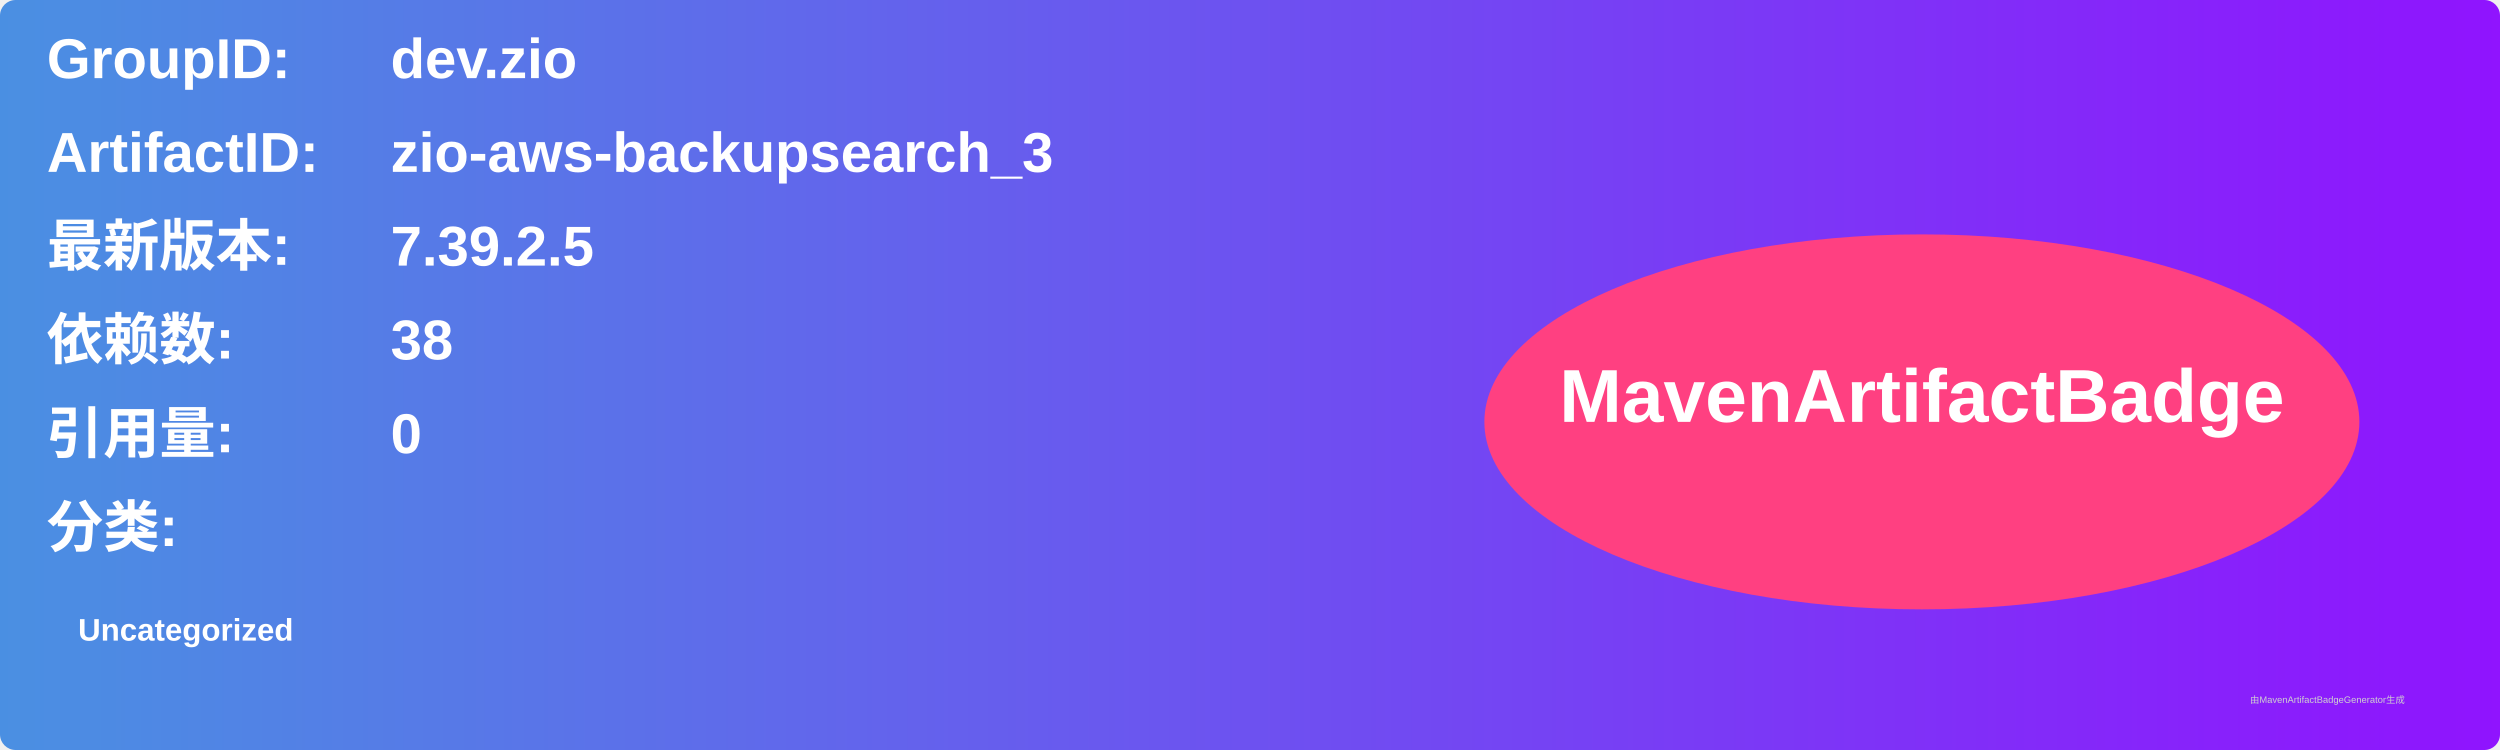
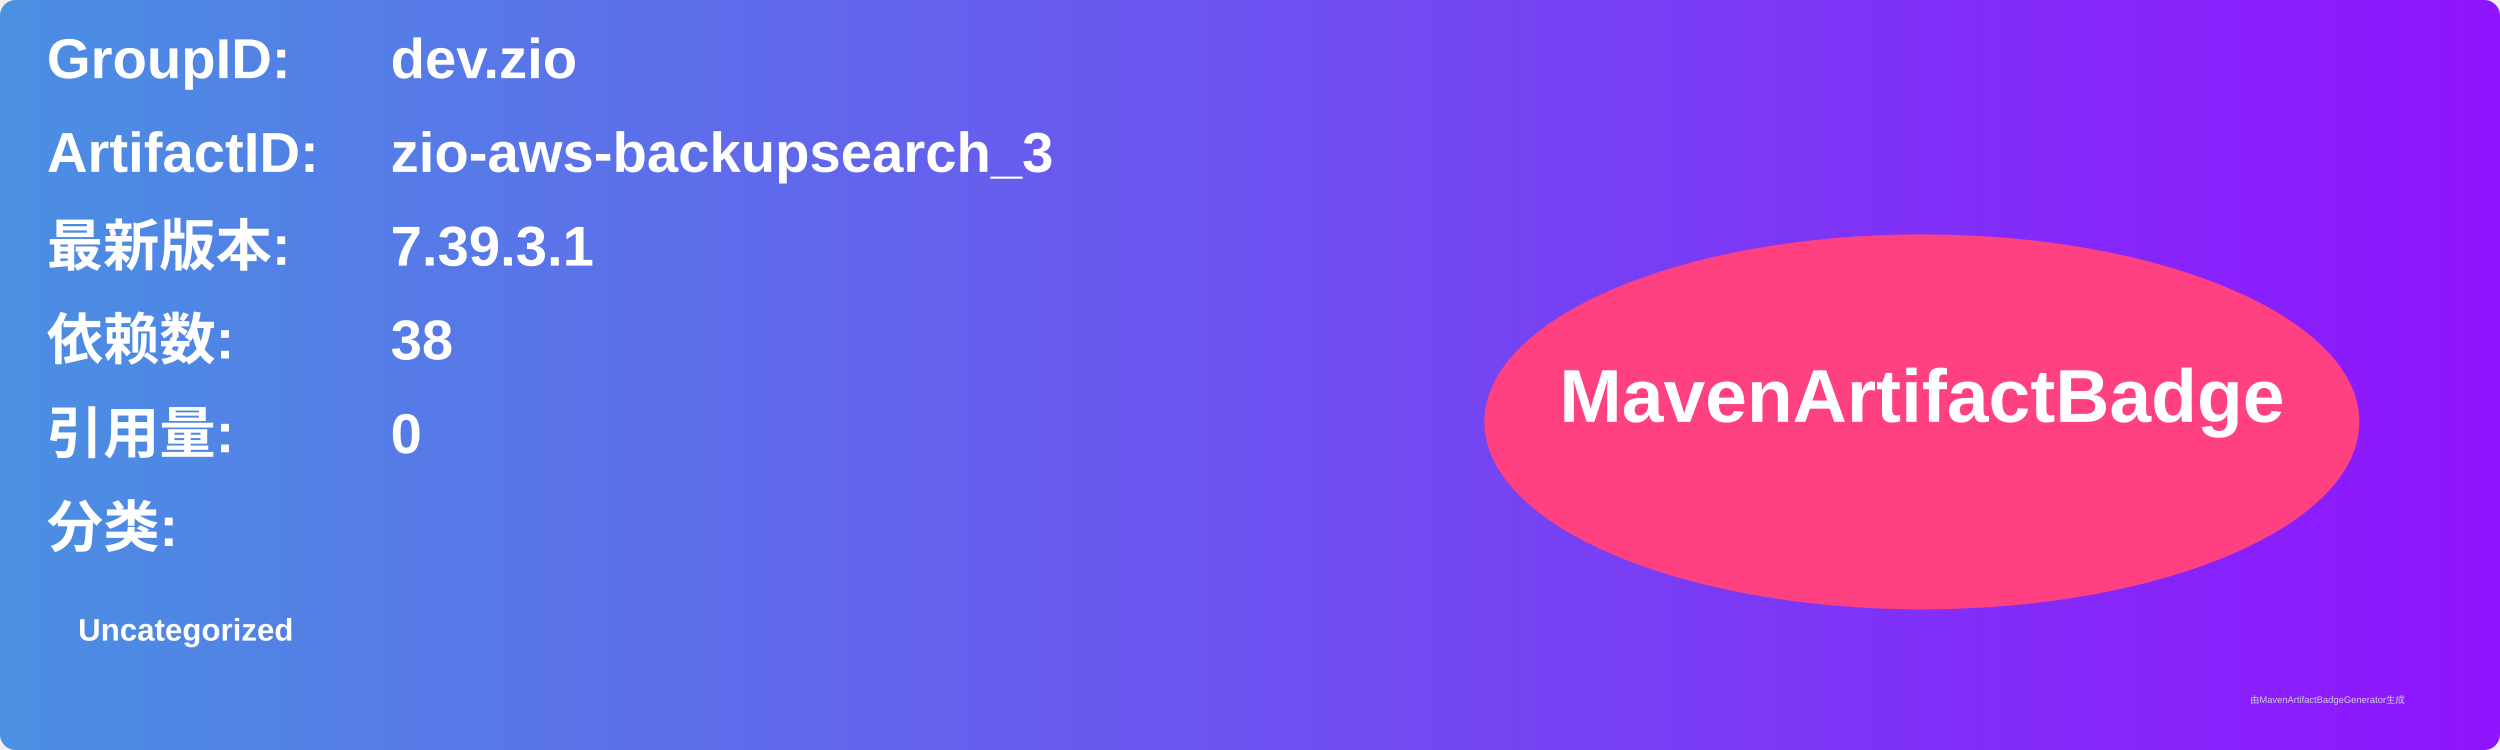
<svg xmlns="http://www.w3.org/2000/svg" width="800" height="240" viewBox="0 0 800 240">
  <linearGradient id="grad" x1="0%" y1="0%" x2="100%" y2="0%">
    <stop offset="0%" stop-color="#4a90e2" />
    <stop offset="100%" stop-color="#9013fe" />
  </linearGradient>
  <rect width="100%" height="100%" rx="5" ry="5" fill="url(#grad)" />
  <g transform="translate(15, 15)">
    <text x="0" y="10" font-family="Arial" font-size="18" fill="white" font-weight="bold" width="260">GroupID:</text>
    <text x="110" y="10" font-family="Arial" font-size="18" fill="white" font-weight="bold" width="460">dev.zio</text>
    <text x="0" y="40" font-family="Arial" font-size="18" fill="white" font-weight="bold" width="260">ArtifactID:</text>
    <text x="110" y="40" font-family="Arial" font-size="18" fill="white" font-weight="bold" width="460">zio-aws-backupsearch_3</text>
    <text x="0" y="70" font-family="Arial" font-size="18" fill="white" font-weight="bold">最新版本:</text>
    <text x="110" y="70" font-family="Arial" font-size="18" fill="white" font-weight="bold">
-       <tspan font-weight="bold">7.39.2.5</tspan>
+       <tspan font-weight="bold">7.39.3.1</tspan>
    </text>
    <text x="0" y="100" font-family="Arial" font-size="18" fill="white" font-weight="bold">依赖数: </text>
    <text x="110" y="100" font-family="Arial" font-size="18" fill="white">
      <tspan font-weight="bold">38</tspan>
    </text>
    <text x="0" y="130" font-family="Arial" font-size="18" fill="white" font-weight="bold">引用量: </text>
    <text x="110" y="130" font-family="Arial" font-size="18" fill="white">
      <tspan font-weight="bold">0</tspan>
    </text>
    <text x="0" y="160" font-family="Arial" font-size="18" fill="white" font-weight="bold">分类:</text>
    <text x="10" y="190" font-family="Arial" font-size="10" fill="white">
      <tspan font-weight="bold">Uncategorized</tspan>
    </text>
    <ellipse cx="600" cy="120" rx="140" ry="60" fill="#ff4081" />
    <text x="600" y="120" text-anchor="middle" font-family="Arial" font-size="24" fill="white" font-weight="bold">MavenArtifactBadge</text>
  </g>
  <text x="720" y="225" font-family="Arial" font-size="3" fill="#d0d0d0">由MavenArtifactBadgeGenerator生成</text>
</svg>
